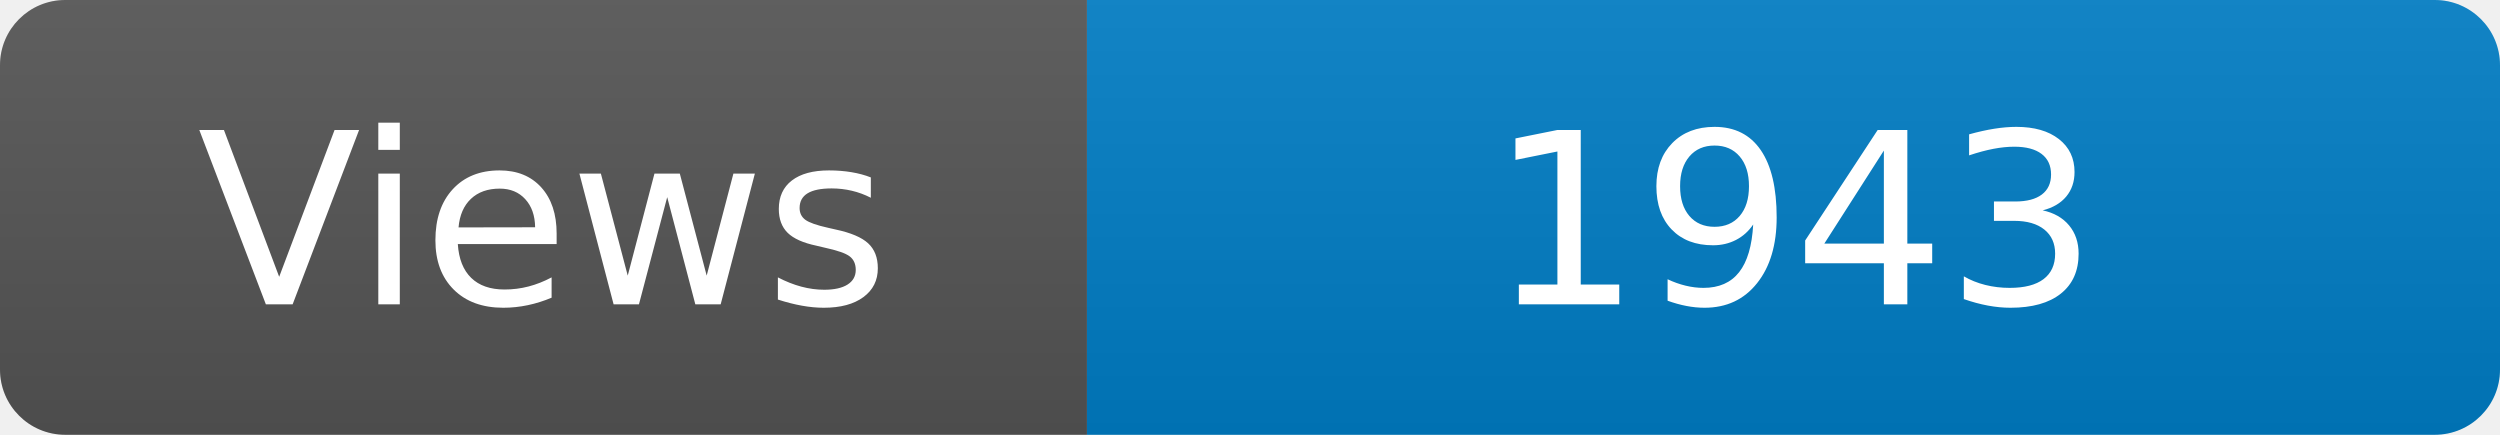
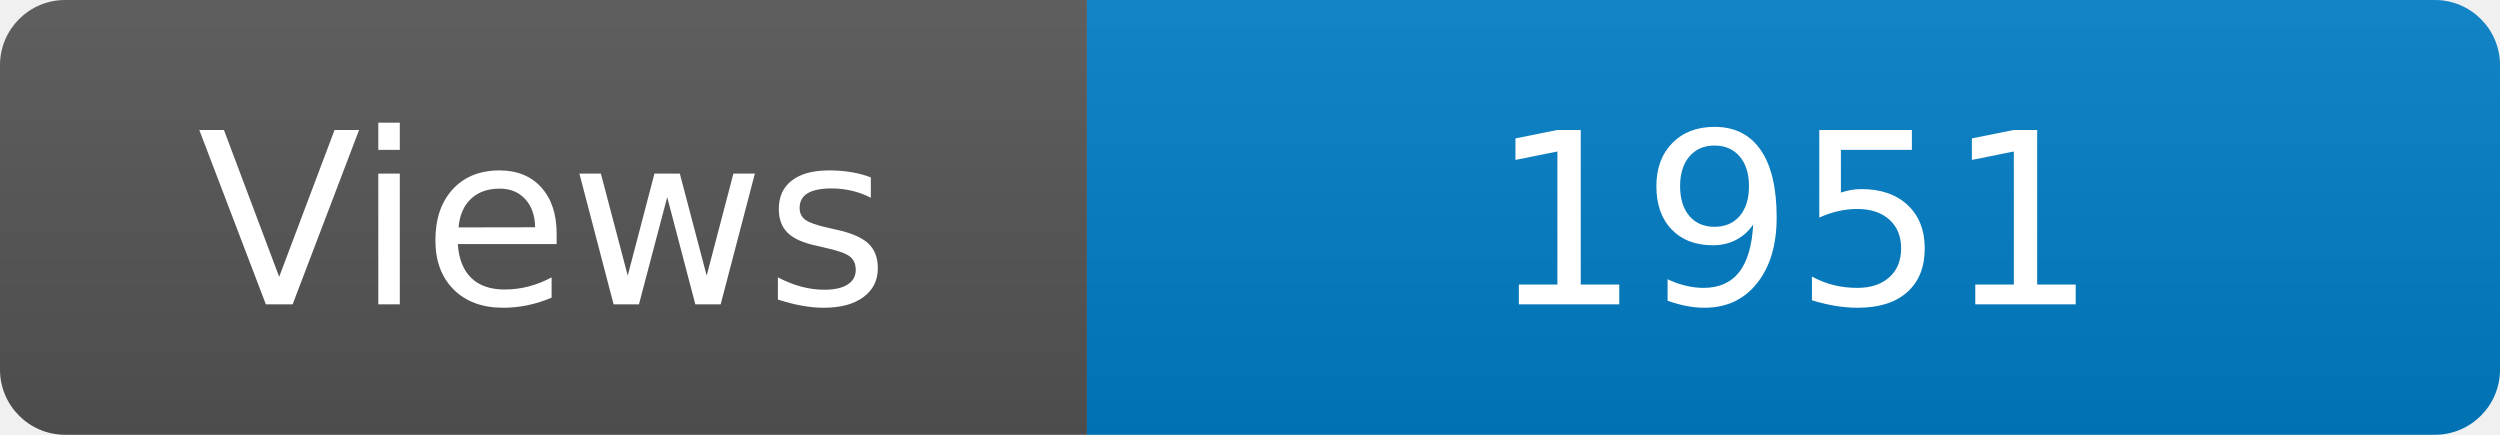
<svg xmlns="http://www.w3.org/2000/svg" width="115" height="20" role="img" aria-label="Maintained?: yes">
  <linearGradient id="s" x2="0" y2="100%">
    <stop offset="0" stop-color="#bbb" stop-opacity=".1" />
    <stop offset="1" stop-opacity=".1" />
  </linearGradient>
  <clipPath id="r">
    <rect width="115" height="20" rx="3" fill="#fff" />
  </clipPath>
  <g clip-path="url(#r)">
    <rect width="50" height="20" fill="#555" />
    <rect x="50" width="160" height="20" fill="#007ec6" />
    <rect width="115" height="20" fill="url(#s)" />
  </g>
  <g fill="#fff" text-anchor="middle" font-family="Verdana,Geneva,DejaVu Sans,sans-serif" font-size="110">
    <text x="250" y="140" transform="scale(.1)" fill="#fff">Views</text>
-     <text x="825" y="140" transform="scale(.1)" fill="#fff">1943</text>
+     <text x="825" y="140" transform="scale(.1)" fill="#fff">1951</text>
  </g>
</svg>
